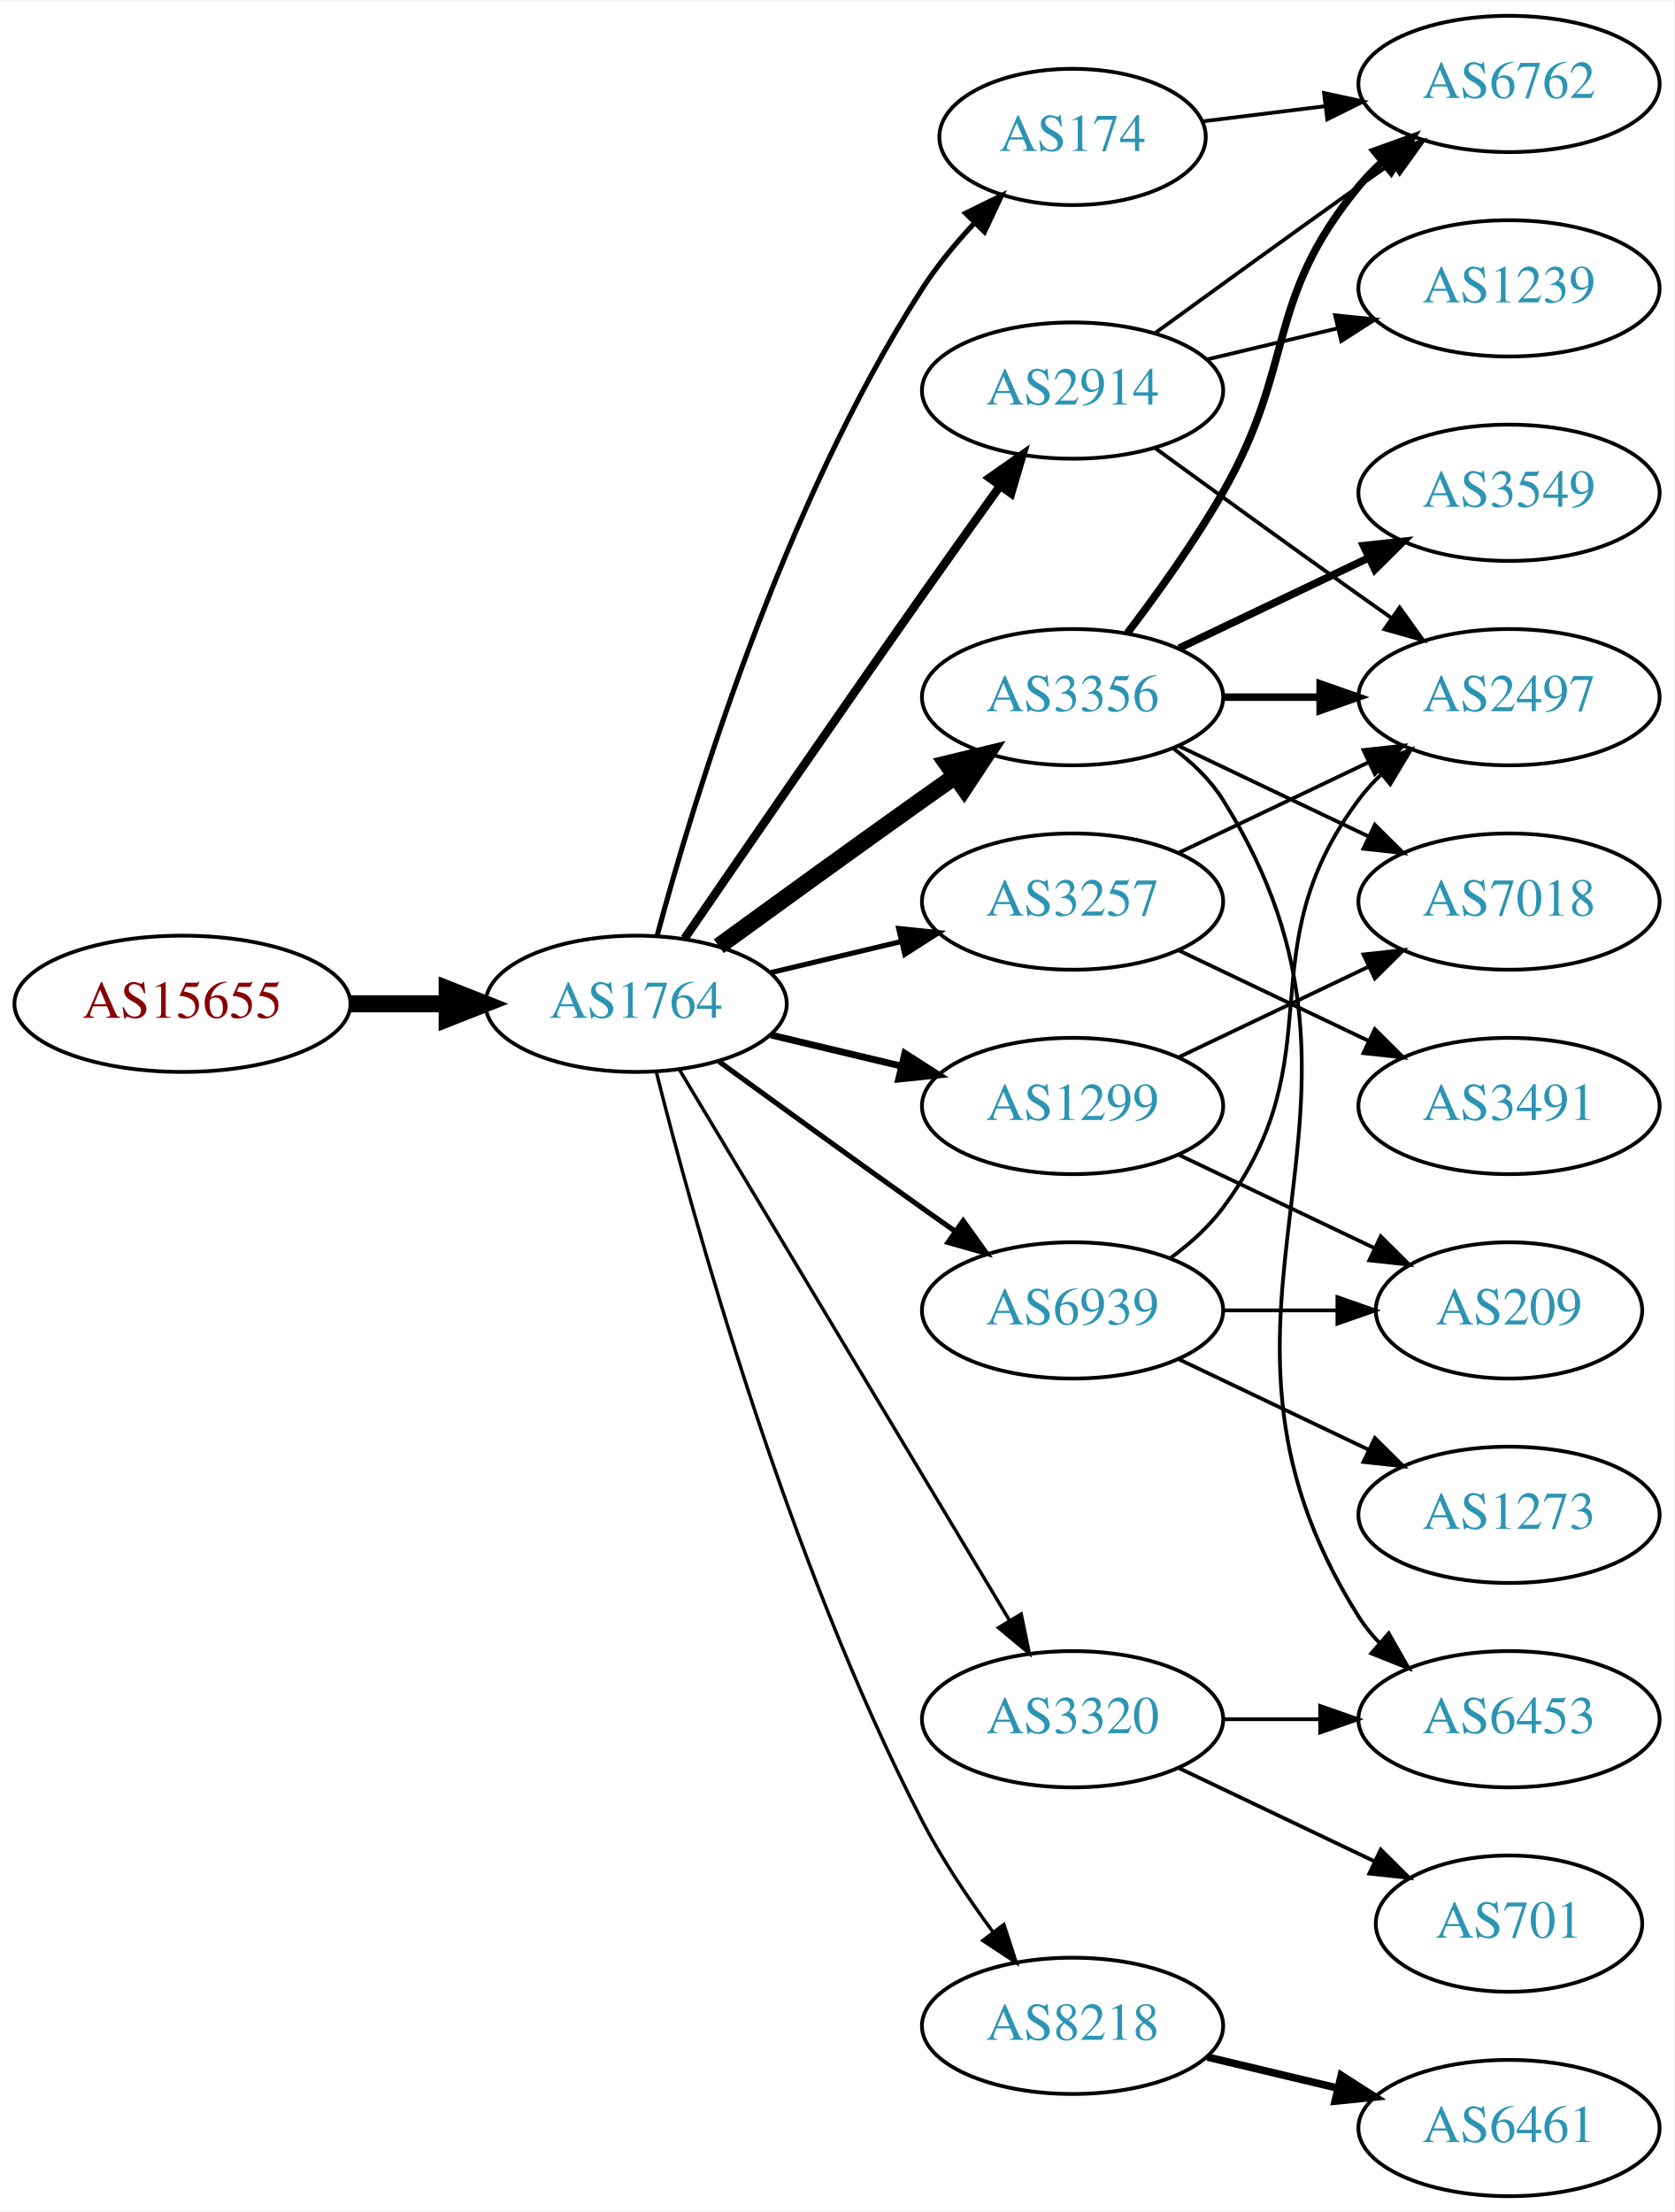
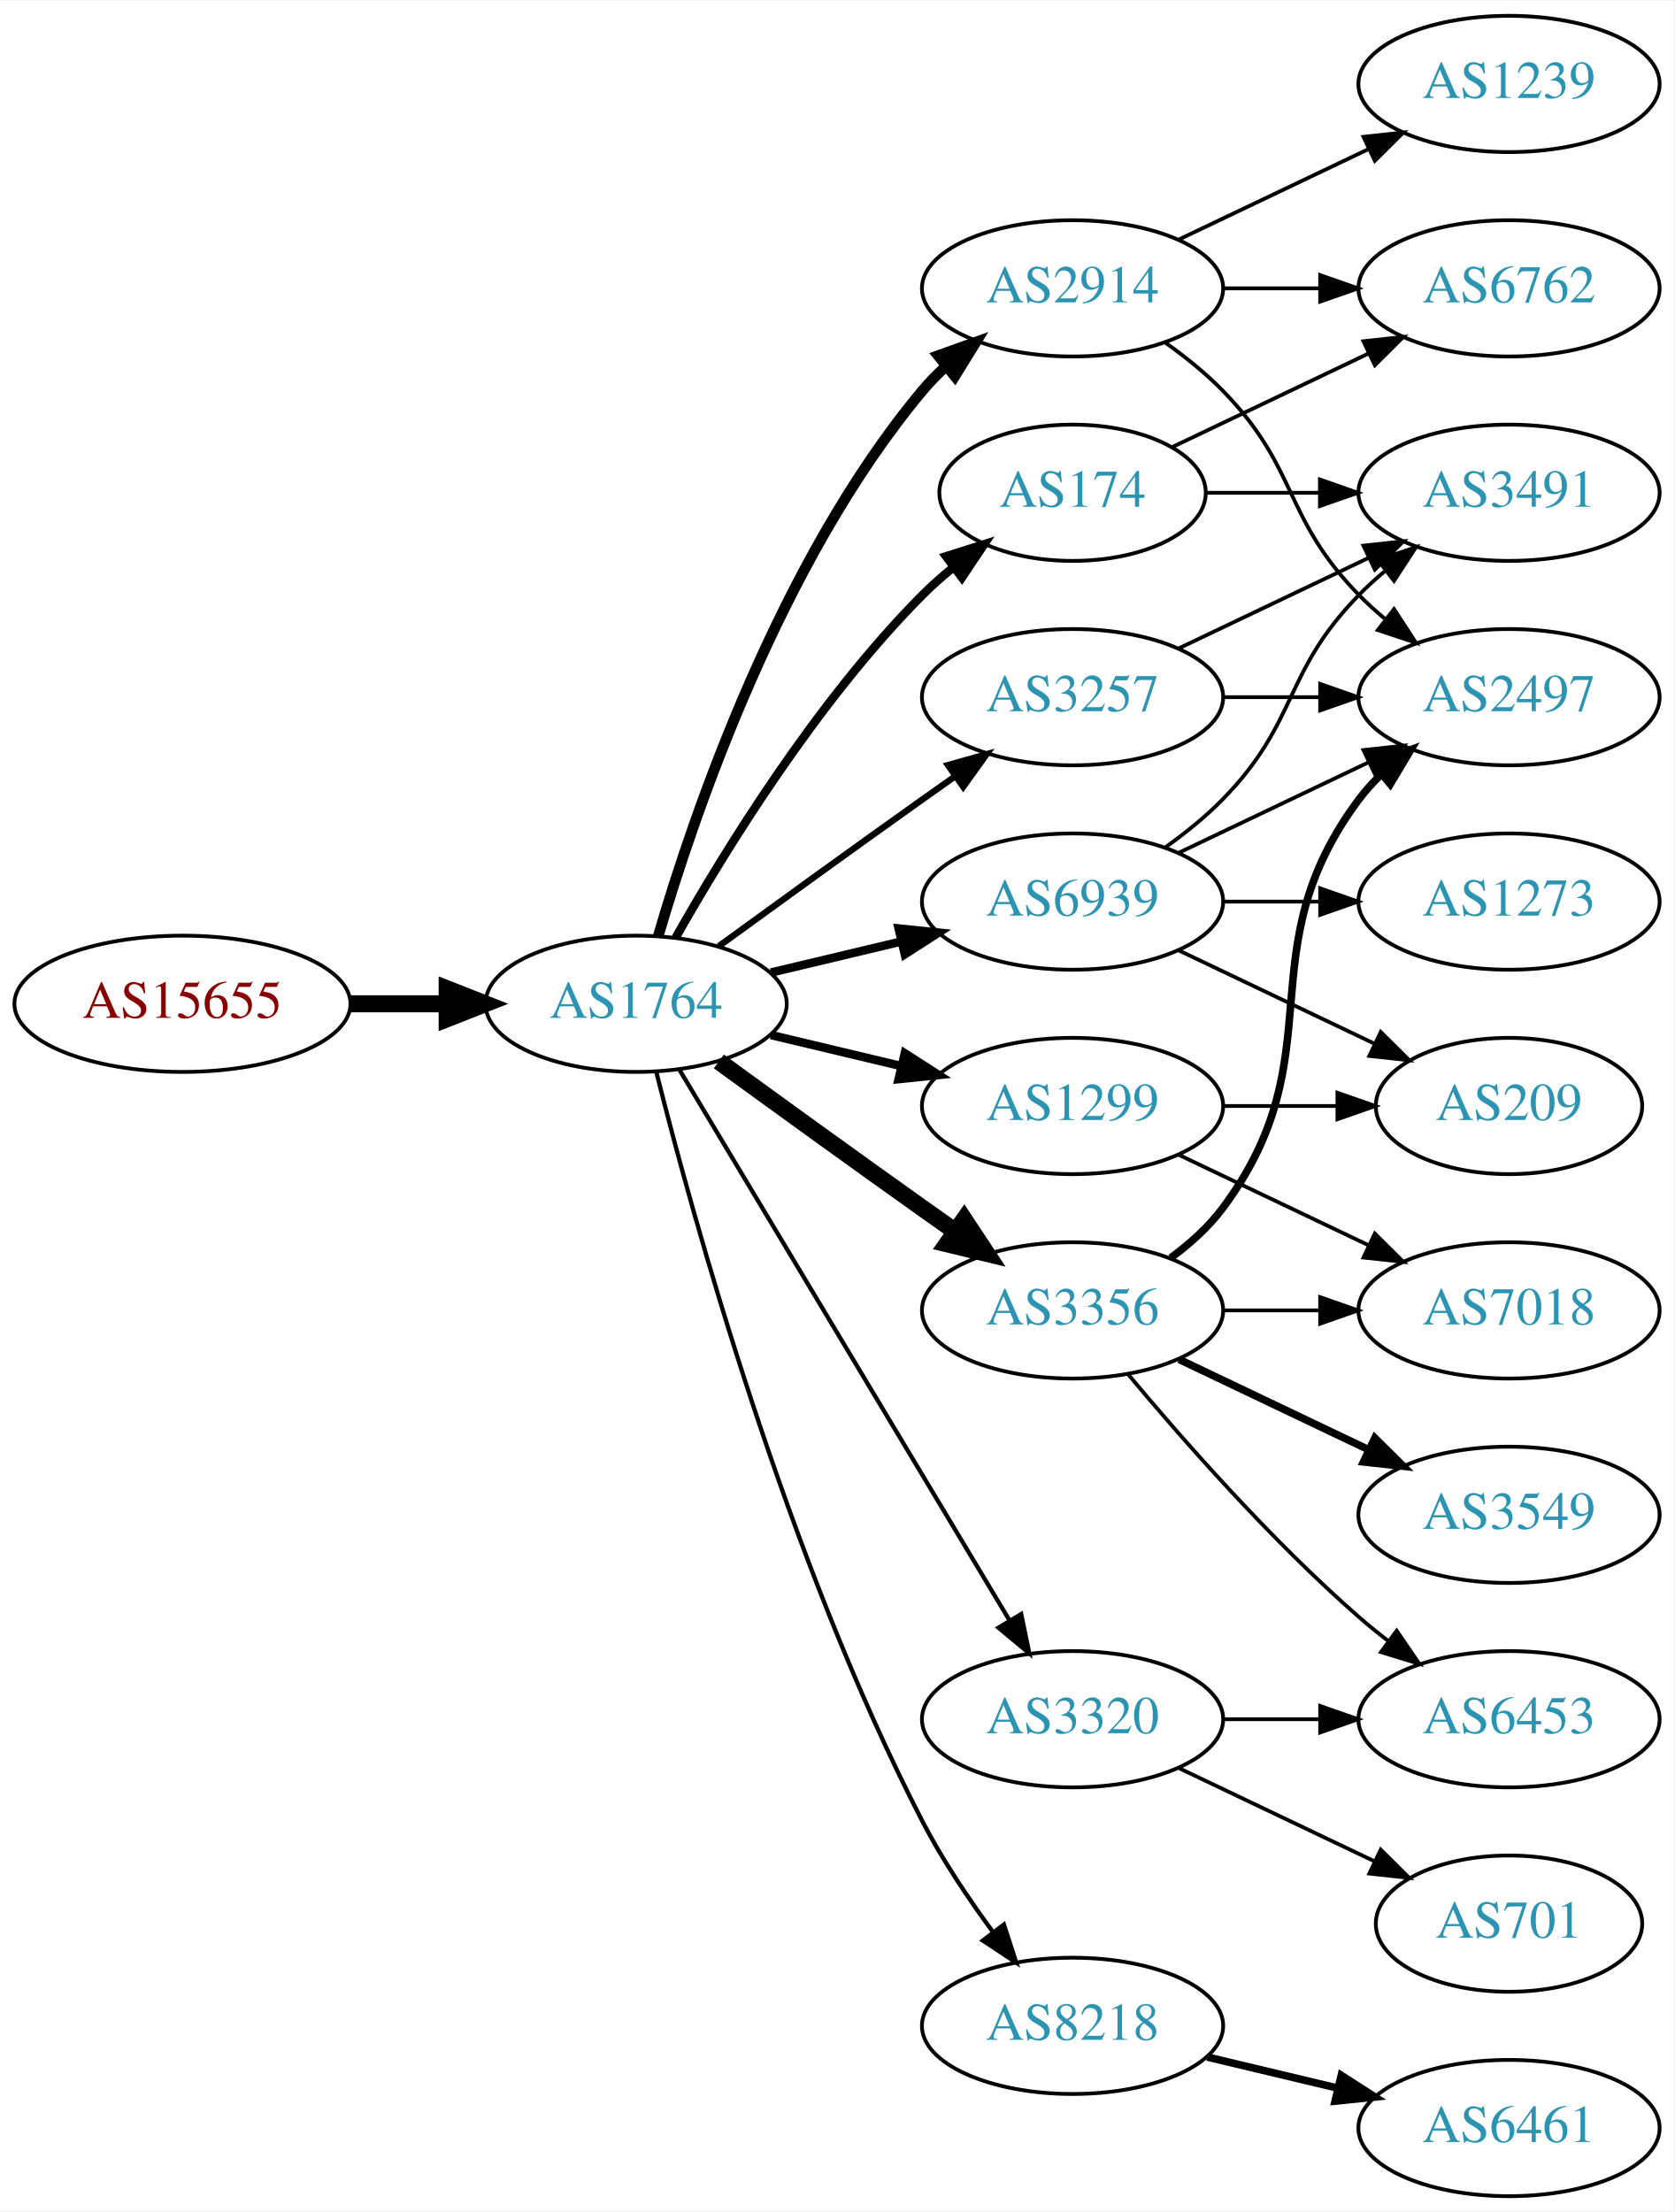
<svg xmlns="http://www.w3.org/2000/svg" xmlns:xlink="http://www.w3.org/1999/xlink" width="442pt" height="584pt" viewBox="0.00 0.00 442.27 584.00">
  <g id="graph0" class="graph" transform="scale(1 1) rotate(0) translate(4 580)">
    <polygon fill="white" stroke="none" points="-4,4 -4,-580 438.271,-580 438.271,4 -4,4" />
    <g id="node1" class="node">
      <g id="a_node1">
        <a xlink:href="/asn/15655" xlink:title="AS15655 ~ MANZ Solutions GmbH [AT]">
          <ellipse fill="#ffffff" stroke="black" cx="44.196" cy="-315" rx="44.393" ry="18" />
          <text text-anchor="middle" x="44.196" y="-311.3" font-family="Times,serif" font-size="14.00" fill="#880000">AS15655</text>
        </a>
      </g>
    </g>
    <g id="node2" class="node">
      <g id="a_node2">
        <a xlink:href="/asn/1764" xlink:title="AS1764 ~ NEXTLAYER-AS [AT]">
          <ellipse fill="#ffffff" stroke="black" cx="164.039" cy="-315" rx="39.794" ry="18" />
          <text text-anchor="middle" x="164.039" y="-311.3" font-family="Times,serif" font-size="14.00" fill="#2c94b3">AS1764</text>
        </a>
      </g>
    </g>
    <g id="edge1" class="edge">
      <path fill="none" stroke="black" stroke-width="4.5" d="M88.407,-315C96.72,-315 105.482,-315 113.965,-315" />
      <polygon fill="black" stroke="black" stroke-width="4.5" points="114.123,-318.938 124.123,-315 114.123,-311.063 114.123,-318.938" />
    </g>
    <g id="node3" class="node">
      <g id="a_node3">
-         <a xlink:href="/asn/3356" xlink:title="AS3356 ~ Level 3 Parent, LLC [US]">
-           <ellipse fill="#ffffff" stroke="black" cx="279.332" cy="-396" rx="39.794" ry="18" />
-           <text text-anchor="middle" x="279.332" y="-392.3" font-family="Times,serif" font-size="14.00" fill="#2c94b3">AS3356</text>
+         <a xlink:href="/asn/2914" xlink:title="AS2914 ~ NTT America, Inc. [US]">
+           <ellipse fill="#ffffff" stroke="black" cx="279.332" cy="-504" rx="39.794" ry="18" />
+           <text text-anchor="middle" x="279.332" y="-500.3" font-family="Times,serif" font-size="14.00" fill="#2c94b3">AS2914</text>
        </a>
      </g>
    </g>
    <g id="edge2" class="edge">
-       <path fill="none" stroke="black" stroke-width="4.5" d="M185.887,-330.222C200.821,-341.091 221.435,-356.025 239.685,-369 242.506,-371.005 245.449,-373.085 248.397,-375.159" />
-       <polygon fill="black" stroke="black" stroke-width="4.5" points="246.173,-378.409 256.621,-380.926 250.694,-371.961 246.173,-378.409" />
+       <path fill="none" stroke="black" stroke-width="2.812" d="M169.913,-333.002C179.227,-364.844 202.043,-431.981 239.685,-477 241.555,-479.237 243.654,-481.374 245.88,-483.396" />
+       <polygon fill="black" stroke="black" stroke-width="2.812" points="243.823,-486.234 253.799,-489.804 248.227,-480.793 243.823,-486.234" />
    </g>
    <g id="node4" class="node">
      <g id="a_node4">
-         <a xlink:href="/asn/2914" xlink:title="AS2914 ~ NTT America, Inc. [US]">
-           <ellipse fill="#ffffff" stroke="black" cx="279.332" cy="-477" rx="39.794" ry="18" />
-           <text text-anchor="middle" x="279.332" y="-473.3" font-family="Times,serif" font-size="14.00" fill="#2c94b3">AS2914</text>
+         <a xlink:href="/asn/1299" xlink:title="AS1299 ~ Telia Carrier [EU]">
+           <ellipse fill="#ffffff" stroke="black" cx="279.332" cy="-288" rx="39.794" ry="18" />
+           <text text-anchor="middle" x="279.332" y="-284.3" font-family="Times,serif" font-size="14.00" fill="#2c94b3">AS1299</text>
        </a>
      </g>
    </g>
    <g id="edge3" class="edge">
-       <path fill="none" stroke="black" stroke-width="2.25" d="M176.846,-332.269C191.489,-353.642 217.262,-391.12 239.685,-423 246.32,-432.433 253.67,-442.739 260.164,-451.795" />
-       <polygon fill="black" stroke="black" stroke-width="2.25" points="257.399,-453.946 266.076,-460.026 263.085,-449.862 257.399,-453.946" />
+       <path fill="none" stroke="black" stroke-width="2.25" d="M199.646,-306.752C210.517,-304.162 222.671,-301.265 234.114,-298.538" />
+       <polygon fill="black" stroke="black" stroke-width="2.25" points="235.02,-301.92 243.936,-296.197 233.397,-295.111 235.02,-301.92" />
    </g>
    <g id="node5" class="node">
      <g id="a_node5">
+         <a xlink:href="/asn/3257" xlink:title="AS3257 ~ GTT [DE]">
+           <ellipse fill="#ffffff" stroke="black" cx="279.332" cy="-396" rx="39.794" ry="18" />
+           <text text-anchor="middle" x="279.332" y="-392.3" font-family="Times,serif" font-size="14.00" fill="#2c94b3">AS3257</text>
+         </a>
+       </g>
+     </g>
+     <g id="edge4" class="edge">
+       <path fill="none" stroke="black" stroke-width="1.688" d="M185.887,-330.222C200.821,-341.091 221.435,-356.025 239.685,-369 242.506,-371.005 245.449,-373.085 248.397,-375.159" />
+       <polygon fill="black" stroke="black" stroke-width="1.688" points="246.424,-378.05 256.621,-380.926 250.443,-372.319 246.424,-378.05" />
+     </g>
+     <g id="node6" class="node">
+       <g id="a_node6">
+         <a xlink:href="/asn/3356" xlink:title="AS3356 ~ Level 3 Parent, LLC [US]">
+           <ellipse fill="#ffffff" stroke="black" cx="279.332" cy="-234" rx="39.794" ry="18" />
+           <text text-anchor="middle" x="279.332" y="-230.3" font-family="Times,serif" font-size="14.00" fill="#2c94b3">AS3356</text>
+         </a>
+       </g>
+     </g>
+     <g id="edge5" class="edge">
+       <path fill="none" stroke="black" stroke-width="4.5" d="M185.887,-299.778C200.821,-288.909 221.435,-273.975 239.685,-261 242.506,-258.995 245.449,-256.915 248.397,-254.841" />
+       <polygon fill="black" stroke="black" stroke-width="4.5" points="250.694,-258.039 256.621,-249.074 246.173,-251.591 250.694,-258.039" />
+     </g>
+     <g id="node7" class="node">
+       <g id="a_node7">
+         <a xlink:href="/asn/174" xlink:title="AS174 ~ Cogent Communications [US]">
+           <ellipse fill="#ffffff" stroke="black" cx="279.332" cy="-450" rx="35.194" ry="18" />
+           <text text-anchor="middle" x="279.332" y="-446.3" font-family="Times,serif" font-size="14.00" fill="#2c94b3">AS174</text>
+         </a>
+       </g>
+     </g>
+     <g id="edge6" class="edge">
+       <path fill="none" stroke="black" stroke-width="2.25" d="M174.498,-332.49C187.28,-355.096 211.712,-394.886 239.685,-423 242.185,-425.513 244.946,-427.949 247.807,-430.261" />
+       <polygon fill="black" stroke="black" stroke-width="2.25" points="245.905,-433.21 256.004,-436.413 250.108,-427.611 245.905,-433.21" />
+     </g>
+     <g id="node8" class="node">
+       <g id="a_node8">
        <a xlink:href="/asn/8218" xlink:title="AS8218 ~ legacy Neotelecoms [FR]">
          <ellipse fill="#ffffff" stroke="black" cx="279.332" cy="-45" rx="39.794" ry="18" />
          <text text-anchor="middle" x="279.332" y="-41.3" font-family="Times,serif" font-size="14.00" fill="#2c94b3">AS8218</text>
        </a>
      </g>
    </g>
-     <g id="edge4" class="edge">
-       <path fill="none" stroke="black" stroke-width="0.9" d="M169.388,-296.934C178.942,-258.918 203.803,-168.439 239.685,-99 244.899,-88.91 251.823,-78.589 258.369,-69.709" />
-       <polygon fill="black" stroke="black" stroke-width="0.9" points="261.198,-71.771 264.461,-61.691 255.625,-67.536 261.198,-71.771" />
-     </g>
-     <g id="node6" class="node">
-       <g id="a_node6">
-         <a xlink:href="/asn/174" xlink:title="AS174 ~ Cogent Communications [US]">
-           <ellipse fill="#ffffff" stroke="black" cx="279.332" cy="-544" rx="35.194" ry="18" />
-           <text text-anchor="middle" x="279.332" y="-540.3" font-family="Times,serif" font-size="14.00" fill="#2c94b3">AS174</text>
-         </a>
-       </g>
-     </g>
-     <g id="edge5" class="edge">
-       <path fill="none" stroke="black" stroke-width="1.35" d="M169.605,-333.033C178.99,-367.996 202.723,-446.608 239.685,-504 243.549,-510 248.403,-515.869 253.354,-521.184" />
-       <polygon fill="black" stroke="black" stroke-width="1.35" points="251.064,-523.847 260.571,-528.523 256.055,-518.939 251.064,-523.847" />
-     </g>
-     <g id="node7" class="node">
-       <g id="a_node7">
-         <a xlink:href="/asn/3257" xlink:title="AS3257 ~ GTT [DE]">
-           <ellipse fill="#ffffff" stroke="black" cx="279.332" cy="-342" rx="39.794" ry="18" />
-           <text text-anchor="middle" x="279.332" y="-338.3" font-family="Times,serif" font-size="14.00" fill="#2c94b3">AS3257</text>
-         </a>
-       </g>
-     </g>
-     <g id="edge6" class="edge">
-       <path fill="none" stroke="black" stroke-width="1.35" d="M199.646,-323.248C210.517,-325.838 222.671,-328.735 234.114,-331.462" />
-       <polygon fill="black" stroke="black" stroke-width="1.35" points="233.397,-334.889 243.936,-333.803 235.02,-328.08 233.397,-334.889" />
-     </g>
-     <g id="node8" class="node">
-       <g id="a_node8">
-         <a xlink:href="/asn/1299" xlink:title="AS1299 ~ Telia Carrier [EU]">
-           <ellipse fill="#ffffff" stroke="black" cx="279.332" cy="-288" rx="39.794" ry="18" />
-           <text text-anchor="middle" x="279.332" y="-284.3" font-family="Times,serif" font-size="14.00" fill="#2c94b3">AS1299</text>
-         </a>
-       </g>
-     </g>
    <g id="edge7" class="edge">
-       <path fill="none" stroke="black" stroke-width="1.8" d="M199.646,-306.752C210.517,-304.162 222.671,-301.265 234.114,-298.538" />
-       <polygon fill="black" stroke="black" stroke-width="1.8" points="235.02,-301.92 243.936,-296.197 233.397,-295.111 235.02,-301.92" />
+       <path fill="none" stroke="black" stroke-width="1.125" d="M169.388,-296.934C178.942,-258.918 203.803,-168.439 239.685,-99 244.899,-88.91 251.823,-78.589 258.369,-69.709" />
+       <polygon fill="black" stroke="black" stroke-width="1.125" points="261.198,-71.771 264.461,-61.691 255.625,-67.536 261.198,-71.771" />
    </g>
    <g id="node9" class="node">
      <g id="a_node9">
        <a xlink:href="/asn/6939" xlink:title="AS6939 ~ Hurricane Electric LLC [US]">
-           <ellipse fill="#ffffff" stroke="black" cx="279.332" cy="-234" rx="39.794" ry="18" />
-           <text text-anchor="middle" x="279.332" y="-230.3" font-family="Times,serif" font-size="14.00" fill="#2c94b3">AS6939</text>
+           <ellipse fill="#ffffff" stroke="black" cx="279.332" cy="-342" rx="39.794" ry="18" />
+           <text text-anchor="middle" x="279.332" y="-338.3" font-family="Times,serif" font-size="14.00" fill="#2c94b3">AS6939</text>
        </a>
      </g>
    </g>
    <g id="edge8" class="edge">
-       <path fill="none" stroke="black" stroke-width="1.35" d="M185.887,-299.778C200.821,-288.909 221.435,-273.975 239.685,-261 242.506,-258.995 245.449,-256.915 248.397,-254.841" />
-       <polygon fill="black" stroke="black" stroke-width="1.35" points="250.443,-257.681 256.621,-249.074 246.424,-251.95 250.443,-257.681" />
+       <path fill="none" stroke="black" stroke-width="2.25" d="M199.646,-323.248C210.517,-325.838 222.671,-328.735 234.114,-331.462" />
+       <polygon fill="black" stroke="black" stroke-width="2.25" points="233.397,-334.889 243.936,-333.803 235.02,-328.08 233.397,-334.889" />
    </g>
    <g id="node10" class="node">
      <g id="a_node10">
        <a xlink:href="/asn/3320" xlink:title="AS3320 ~ DTAG [DE]">
          <ellipse fill="#ffffff" stroke="black" cx="279.332" cy="-126" rx="39.794" ry="18" />
          <text text-anchor="middle" x="279.332" y="-122.3" font-family="Times,serif" font-size="14.00" fill="#2c94b3">AS3320</text>
        </a>
      </g>
    </g>
    <g id="edge9" class="edge">
-       <path fill="none" stroke="black" stroke-width="0.9" d="M175.494,-297.558C195.475,-264.225 239.18,-191.314 262.666,-152.134" />
-       <polygon fill="black" stroke="black" stroke-width="0.9" points="265.762,-153.776 267.902,-143.4 259.758,-150.177 265.762,-153.776" />
+       <path fill="none" stroke="black" stroke-width="1.125" d="M175.494,-297.558C195.475,-264.225 239.18,-191.314 262.666,-152.134" />
+       <polygon fill="black" stroke="black" stroke-width="1.125" points="265.762,-153.776 267.902,-143.4 259.758,-150.177 265.762,-153.776" />
    </g>
    <g id="node11" class="node">
      <g id="a_node11">
+         <a xlink:href="/asn/1239" xlink:title="AS1239 ~ Sprint [US]">
+           <ellipse fill="#ffffff" stroke="black" cx="394.625" cy="-558" rx="39.794" ry="18" />
+           <text text-anchor="middle" x="394.625" y="-554.3" font-family="Times,serif" font-size="14.00" fill="#2c94b3">AS1239</text>
+         </a>
+       </g>
+     </g>
+     <g id="edge10" class="edge">
+       <path fill="none" stroke="black" d="M307.468,-516.934C322.462,-524.081 341.283,-533.052 357.506,-540.785" />
+       <polygon fill="black" stroke="black" points="356.177,-544.028 366.71,-545.171 359.188,-537.709 356.177,-544.028" />
+     </g>
+     <g id="node12" class="node">
+       <g id="a_node12">
        <a xlink:href="/asn/6762" xlink:title="AS6762 ~ TELECOM ITALIA SPARKLE S.p.A. [IT]">
-           <ellipse fill="#ffffff" stroke="black" cx="394.625" cy="-558" rx="39.794" ry="18" />
-           <text text-anchor="middle" x="394.625" y="-554.3" font-family="Times,serif" font-size="14.00" fill="#2c94b3">AS6762</text>
-         </a>
-       </g>
-     </g>
-     <g id="edge14" class="edge">
-       <path fill="none" stroke="black" stroke-width="2" d="M293.793,-412.913C301.686,-423.27 311.535,-436.992 318.978,-450 338.543,-484.194 329.913,-500.606 354.978,-531 356.833,-533.25 358.92,-535.396 361.139,-537.424" />
-       <polygon fill="black" stroke="black" stroke-width="2" points="359.075,-540.256 369.044,-543.844 363.488,-534.823 359.075,-540.256" />
+           <ellipse fill="#ffffff" stroke="black" cx="394.625" cy="-504" rx="39.794" ry="18" />
+           <text text-anchor="middle" x="394.625" y="-500.3" font-family="Times,serif" font-size="14.00" fill="#2c94b3">AS6762</text>
+         </a>
+       </g>
+     </g>
+     <g id="edge11" class="edge">
+       <path fill="none" stroke="black" d="M319.004,-504C327.207,-504 335.971,-504 344.503,-504" />
+       <polygon fill="black" stroke="black" points="344.742,-507.5 354.742,-504 344.742,-500.5 344.742,-507.5" />
    </g>
    <g id="node13" class="node">
      <g id="a_node13">
        <a xlink:href="/asn/2497" xlink:title="AS2497 ~ Internet Initiative Japan Inc. [JP]">
          <ellipse fill="#ffffff" stroke="black" cx="394.625" cy="-396" rx="39.794" ry="18" />
          <text text-anchor="middle" x="394.625" y="-392.3" font-family="Times,serif" font-size="14.00" fill="#2c94b3">AS2497</text>
        </a>
      </g>
    </g>
-     <g id="edge16" class="edge">
-       <path fill="none" stroke="black" stroke-width="2" d="M319.004,-396C327.207,-396 335.971,-396 344.503,-396" />
-       <polygon fill="black" stroke="black" stroke-width="2" points="344.742,-399.5 354.742,-396 344.742,-392.5 344.742,-399.5" />
+     <g id="edge12" class="edge">
+       <path fill="none" stroke="black" d="M303.926,-489.611C309.182,-485.852 314.513,-481.563 318.978,-477 339.151,-456.383 334.806,-443.617 354.978,-423 357.071,-420.861 359.354,-418.782 361.731,-416.79" />
+       <polygon fill="black" stroke="black" points="364.249,-419.268 370.031,-410.389 359.974,-413.725 364.249,-419.268" />
+     </g>
+     <g id="node16" class="node">
+       <g id="a_node16">
+         <a xlink:href="/asn/7018" xlink:title="AS7018 ~ AT&amp;T Services, Inc. [US]">
+           <ellipse fill="#ffffff" stroke="black" cx="394.625" cy="-234" rx="39.794" ry="18" />
+           <text text-anchor="middle" x="394.625" y="-230.3" font-family="Times,serif" font-size="14.00" fill="#2c94b3">AS7018</text>
+         </a>
+       </g>
+     </g>
+     <g id="edge28" class="edge">
+       <path fill="none" stroke="black" d="M307.468,-275.066C322.462,-267.919 341.283,-258.948 357.506,-251.215" />
+       <polygon fill="black" stroke="black" points="359.188,-254.291 366.71,-246.829 356.177,-247.972 359.188,-254.291" />
+     </g>
+     <g id="node20" class="node">
+       <g id="a_node20">
+         <a xlink:href="/asn/209" xlink:title="AS209 ~ CenturyLink Communications, LLC [US]">
+           <ellipse fill="#ffffff" stroke="black" cx="394.625" cy="-288" rx="35.194" ry="18" />
+           <text text-anchor="middle" x="394.625" y="-284.3" font-family="Times,serif" font-size="14.00" fill="#2c94b3">AS209</text>
+         </a>
+       </g>
+     </g>
+     <g id="edge29" class="edge">
+       <path fill="none" stroke="black" d="M319.004,-288C328.709,-288 339.2,-288 349.163,-288" />
+       <polygon fill="black" stroke="black" points="349.299,-291.5 359.299,-288 349.299,-284.5 349.299,-291.5" />
+     </g>
+     <g id="edge14" class="edge">
+       <path fill="none" stroke="black" d="M319.004,-396C327.207,-396 335.971,-396 344.503,-396" />
+       <polygon fill="black" stroke="black" points="344.742,-399.5 354.742,-396 344.742,-392.5 344.742,-399.5" />
    </g>
    <g id="node14" class="node">
      <g id="a_node14">
-         <a xlink:href="/asn/3549" xlink:title="AS3549 ~ Level 3 Parent, LLC [US]">
+         <a xlink:href="/asn/3491" xlink:title="AS3491 ~ PCCW Global, Inc. [US]">
          <ellipse fill="#ffffff" stroke="black" cx="394.625" cy="-450" rx="39.794" ry="18" />
-           <text text-anchor="middle" x="394.625" y="-446.3" font-family="Times,serif" font-size="14.00" fill="#2c94b3">AS3549</text>
+           <text text-anchor="middle" x="394.625" y="-446.3" font-family="Times,serif" font-size="14.00" fill="#2c94b3">AS3491</text>
        </a>
      </g>
    </g>
    <g id="edge13" class="edge">
-       <path fill="none" stroke="black" stroke-width="2" d="M307.468,-408.934C322.462,-416.081 341.283,-425.052 357.506,-432.785" />
-       <polygon fill="black" stroke="black" stroke-width="2" points="356.177,-436.028 366.71,-437.171 359.188,-429.709 356.177,-436.028" />
+       <path fill="none" stroke="black" d="M307.468,-408.934C322.462,-416.081 341.283,-425.052 357.506,-432.785" />
+       <polygon fill="black" stroke="black" points="356.177,-436.028 366.71,-437.171 359.188,-429.709 356.177,-436.028" />
+     </g>
+     <g id="edge15" class="edge">
+       <path fill="none" stroke="black" stroke-width="2" d="M305.262,-247.882C310.338,-251.611 315.256,-256.016 318.978,-261 349.249,-301.542 324.707,-328.458 354.978,-369 356.723,-371.336 358.73,-373.545 360.893,-375.617" />
+       <polygon fill="black" stroke="black" stroke-width="2" points="358.771,-378.405 368.694,-382.118 363.253,-373.027 358.771,-378.405" />
    </g>
    <g id="node15" class="node">
      <g id="a_node15">
        <a xlink:href="/asn/6453" xlink:title="AS6453 ~ TATA COMMUNICATIONS (AMERICA) INC [US]">
          <ellipse fill="#ffffff" stroke="black" cx="394.625" cy="-126" rx="39.794" ry="18" />
          <text text-anchor="middle" x="394.625" y="-122.3" font-family="Times,serif" font-size="14.00" fill="#2c94b3">AS6453</text>
        </a>
      </g>
    </g>
-     <g id="edge15" class="edge">
-       <path fill="none" stroke="black" d="M305.858,-382.528C310.903,-378.777 315.658,-374.26 318.978,-369 370.928,-286.7 303.028,-235.3 354.978,-153 356.534,-150.534 358.406,-148.232 360.475,-146.095" />
-       <polygon fill="black" stroke="black" points="362.845,-148.673 368.099,-139.472 358.254,-143.389 362.845,-148.673" />
-     </g>
-     <g id="node16" class="node">
-       <g id="a_node16">
-         <a xlink:href="/asn/7018" xlink:title="AS7018 ~ AT&amp;T Services, Inc. [US]">
-           <ellipse fill="#ffffff" stroke="black" cx="394.625" cy="-342" rx="39.794" ry="18" />
-           <text text-anchor="middle" x="394.625" y="-338.3" font-family="Times,serif" font-size="14.00" fill="#2c94b3">AS7018</text>
-         </a>
-       </g>
+     <g id="edge16" class="edge">
+       <path fill="none" stroke="black" d="M293.962,-217.183C308.244,-200.071 331.791,-173.255 354.978,-153 357.444,-150.846 360.082,-148.706 362.78,-146.628" />
+       <polygon fill="black" stroke="black" points="364.953,-149.375 370.934,-140.63 360.805,-143.736 364.953,-149.375" />
    </g>
    <g id="edge17" class="edge">
-       <path fill="none" stroke="black" d="M307.468,-383.066C322.462,-375.919 341.283,-366.948 357.506,-359.215" />
-       <polygon fill="black" stroke="black" points="359.188,-362.291 366.71,-354.829 356.177,-355.972 359.188,-362.291" />
-     </g>
-     <g id="edge10" class="edge">
-       <path fill="none" stroke="black" d="M301.18,-492.222C316.114,-503.091 336.727,-518.025 354.978,-531 357.799,-533.005 360.742,-535.085 363.69,-537.159" />
-       <polygon fill="black" stroke="black" points="361.717,-540.05 371.914,-542.926 365.736,-534.319 361.717,-540.05" />
-     </g>
-     <g id="node12" class="node">
-       <g id="a_node12">
-         <a xlink:href="/asn/1239" xlink:title="AS1239 ~ Sprint [US]">
-           <ellipse fill="#ffffff" stroke="black" cx="394.625" cy="-504" rx="39.794" ry="18" />
-           <text text-anchor="middle" x="394.625" y="-500.3" font-family="Times,serif" font-size="14.00" fill="#2c94b3">AS1239</text>
-         </a>
-       </g>
-     </g>
-     <g id="edge11" class="edge">
-       <path fill="none" stroke="black" d="M314.939,-485.248C325.81,-487.838 337.964,-490.735 349.407,-493.462" />
-       <polygon fill="black" stroke="black" points="348.69,-496.889 359.229,-495.803 350.313,-490.08 348.69,-496.889" />
-     </g>
-     <g id="edge12" class="edge">
-       <path fill="none" stroke="black" d="M301.18,-461.778C316.114,-450.909 336.727,-435.975 354.978,-423 357.799,-420.995 360.742,-418.915 363.69,-416.841" />
-       <polygon fill="black" stroke="black" points="365.736,-419.681 371.914,-411.074 361.717,-413.95 365.736,-419.681" />
+       <path fill="none" stroke="black" d="M319.004,-234C327.207,-234 335.971,-234 344.503,-234" />
+       <polygon fill="black" stroke="black" points="344.742,-237.5 354.742,-234 344.742,-230.5 344.742,-237.5" />
    </g>
    <g id="node17" class="node">
      <g id="a_node17">
+         <a xlink:href="/asn/3549" xlink:title="AS3549 ~ Level 3 Parent, LLC [US]">
+           <ellipse fill="#ffffff" stroke="black" cx="394.625" cy="-180" rx="39.794" ry="18" />
+           <text text-anchor="middle" x="394.625" y="-176.3" font-family="Times,serif" font-size="14.00" fill="#2c94b3">AS3549</text>
+         </a>
+       </g>
+     </g>
+     <g id="edge18" class="edge">
+       <path fill="none" stroke="black" stroke-width="2" d="M307.468,-221.066C322.462,-213.919 341.283,-204.948 357.506,-197.215" />
+       <polygon fill="black" stroke="black" stroke-width="2" points="359.188,-200.291 366.71,-192.829 356.177,-193.972 359.188,-200.291" />
+     </g>
+     <g id="edge21" class="edge">
+       <path fill="none" stroke="black" d="M305.757,-462.119C321.059,-469.413 340.783,-478.814 357.665,-486.86" />
+       <polygon fill="black" stroke="black" points="356.172,-490.026 366.705,-491.169 359.184,-483.707 356.172,-490.026" />
+     </g>
+     <g id="edge20" class="edge">
+       <path fill="none" stroke="black" d="M314.631,-450C324.008,-450 334.358,-450 344.393,-450" />
+       <polygon fill="black" stroke="black" points="344.681,-453.5 354.681,-450 344.681,-446.5 344.681,-453.5" />
+     </g>
+     <g id="node18" class="node">
+       <g id="a_node18">
        <a xlink:href="/asn/6461" xlink:title="AS6461 ~ Zayo Bandwidth [US]">
          <ellipse fill="#ffffff" stroke="black" cx="394.625" cy="-18" rx="39.794" ry="18" />
          <text text-anchor="middle" x="394.625" y="-14.3" font-family="Times,serif" font-size="14.00" fill="#2c94b3">AS6461</text>
        </a>
      </g>
    </g>
-     <g id="edge18" class="edge">
+     <g id="edge19" class="edge">
      <path fill="none" stroke="black" stroke-width="2" d="M314.939,-36.752C325.81,-34.162 337.964,-31.265 349.407,-28.538" />
      <polygon fill="black" stroke="black" stroke-width="2" points="350.313,-31.92 359.229,-26.197 348.69,-25.111 350.313,-31.92" />
    </g>
-     <g id="edge28" class="edge">
-       <path fill="none" stroke="black" d="M313.71,-548.125C323.801,-549.372 335.084,-550.766 345.919,-552.105" />
-       <polygon fill="black" stroke="black" points="345.762,-555.612 356.116,-553.365 346.621,-548.665 345.762,-555.612" />
-     </g>
-     <g id="edge20" class="edge">
+     <g id="edge25" class="edge">
      <path fill="none" stroke="black" d="M307.468,-354.934C322.462,-362.081 341.283,-371.052 357.506,-378.785" />
      <polygon fill="black" stroke="black" points="356.177,-382.028 366.71,-383.171 359.188,-375.709 356.177,-382.028" />
    </g>
-     <g id="node18" class="node">
-       <g id="a_node18">
-         <a xlink:href="/asn/3491" xlink:title="AS3491 ~ PCCW Global, Inc. [US]">
-           <ellipse fill="#ffffff" stroke="black" cx="394.625" cy="-288" rx="39.794" ry="18" />
-           <text text-anchor="middle" x="394.625" y="-284.3" font-family="Times,serif" font-size="14.00" fill="#2c94b3">AS3491</text>
-         </a>
-       </g>
-     </g>
-     <g id="edge19" class="edge">
-       <path fill="none" stroke="black" d="M307.468,-329.066C322.462,-321.919 341.283,-312.948 357.506,-305.215" />
-       <polygon fill="black" stroke="black" points="359.188,-308.291 366.71,-300.829 356.177,-301.972 359.188,-308.291" />
-     </g>
-     <g id="edge21" class="edge">
-       <path fill="none" stroke="black" d="M307.468,-300.934C322.462,-308.081 341.283,-317.052 357.506,-324.785" />
-       <polygon fill="black" stroke="black" points="356.177,-328.028 366.71,-329.171 359.188,-321.709 356.177,-328.028" />
+     <g id="edge24" class="edge">
+       <path fill="none" stroke="black" d="M303.926,-356.389C309.182,-360.148 314.513,-364.437 318.978,-369 339.151,-389.617 334.806,-402.383 354.978,-423 357.071,-425.139 359.354,-427.218 361.731,-429.21" />
+       <polygon fill="black" stroke="black" points="359.974,-432.275 370.031,-435.611 364.249,-426.732 359.974,-432.275" />
    </g>
    <g id="node19" class="node">
      <g id="a_node19">
-         <a xlink:href="/asn/209" xlink:title="AS209 ~ CenturyLink Communications, LLC [US]">
-           <ellipse fill="#ffffff" stroke="black" cx="394.625" cy="-234" rx="35.194" ry="18" />
-           <text text-anchor="middle" x="394.625" y="-230.3" font-family="Times,serif" font-size="14.00" fill="#2c94b3">AS209</text>
+         <a xlink:href="/asn/1273" xlink:title="AS1273 ~ Vodafone Group PLC [EU]">
+           <ellipse fill="#ffffff" stroke="black" cx="394.625" cy="-342" rx="39.794" ry="18" />
+           <text text-anchor="middle" x="394.625" y="-338.3" font-family="Times,serif" font-size="14.00" fill="#2c94b3">AS1273</text>
        </a>
      </g>
    </g>
    <g id="edge22" class="edge">
-       <path fill="none" stroke="black" d="M307.468,-275.066C322.9,-267.71 342.385,-258.423 358.92,-250.541" />
-       <polygon fill="black" stroke="black" points="360.741,-253.551 368.262,-246.089 357.729,-247.232 360.741,-253.551" />
-     </g>
-     <g id="edge24" class="edge">
-       <path fill="none" stroke="black" d="M305.262,-247.882C310.338,-251.611 315.256,-256.016 318.978,-261 349.249,-301.542 324.707,-328.458 354.978,-369 356.723,-371.336 358.73,-373.545 360.893,-375.617" />
-       <polygon fill="black" stroke="black" points="358.771,-378.405 368.694,-382.118 363.253,-373.027 358.771,-378.405" />
+       <path fill="none" stroke="black" d="M319.004,-342C327.207,-342 335.971,-342 344.503,-342" />
+       <polygon fill="black" stroke="black" points="344.742,-345.5 354.742,-342 344.742,-338.5 344.742,-345.5" />
    </g>
    <g id="edge23" class="edge">
-       <path fill="none" stroke="black" d="M319.004,-234C328.709,-234 339.2,-234 349.163,-234" />
-       <polygon fill="black" stroke="black" points="349.299,-237.5 359.299,-234 349.299,-230.5 349.299,-237.5" />
-     </g>
-     <g id="node20" class="node">
-       <g id="a_node20">
-         <a xlink:href="/asn/1273" xlink:title="AS1273 ~ Vodafone Group PLC [EU]">
-           <ellipse fill="#ffffff" stroke="black" cx="394.625" cy="-180" rx="39.794" ry="18" />
-           <text text-anchor="middle" x="394.625" y="-176.3" font-family="Times,serif" font-size="14.00" fill="#2c94b3">AS1273</text>
-         </a>
-       </g>
-     </g>
-     <g id="edge25" class="edge">
-       <path fill="none" stroke="black" d="M307.468,-221.066C322.462,-213.919 341.283,-204.948 357.506,-197.215" />
-       <polygon fill="black" stroke="black" points="359.188,-200.291 366.71,-192.829 356.177,-193.972 359.188,-200.291" />
-     </g>
-     <g id="edge27" class="edge">
+       <path fill="none" stroke="black" d="M307.468,-329.066C322.9,-321.71 342.385,-312.423 358.92,-304.541" />
+       <polygon fill="black" stroke="black" points="360.741,-307.551 368.262,-300.089 357.729,-301.232 360.741,-307.551" />
+     </g>
+     <g id="edge26" class="edge">
      <path fill="none" stroke="black" d="M319.004,-126C327.207,-126 335.971,-126 344.503,-126" />
      <polygon fill="black" stroke="black" points="344.742,-129.5 354.742,-126 344.742,-122.5 344.742,-129.5" />
    </g>
    <g id="node21" class="node">
      <g id="a_node21">
        <a xlink:href="/asn/701" xlink:title="AS701 ~ UUNET [US]">
          <ellipse fill="#ffffff" stroke="black" cx="394.625" cy="-72" rx="35.194" ry="18" />
          <text text-anchor="middle" x="394.625" y="-68.3" font-family="Times,serif" font-size="14.00" fill="#2c94b3">AS701</text>
        </a>
      </g>
    </g>
-     <g id="edge26" class="edge">
+     <g id="edge27" class="edge">
      <path fill="none" stroke="black" d="M307.468,-113.066C322.9,-105.71 342.385,-96.423 358.92,-88.541" />
      <polygon fill="black" stroke="black" points="360.741,-91.551 368.262,-84.089 357.729,-85.232 360.741,-91.551" />
    </g>
  </g>
</svg>
